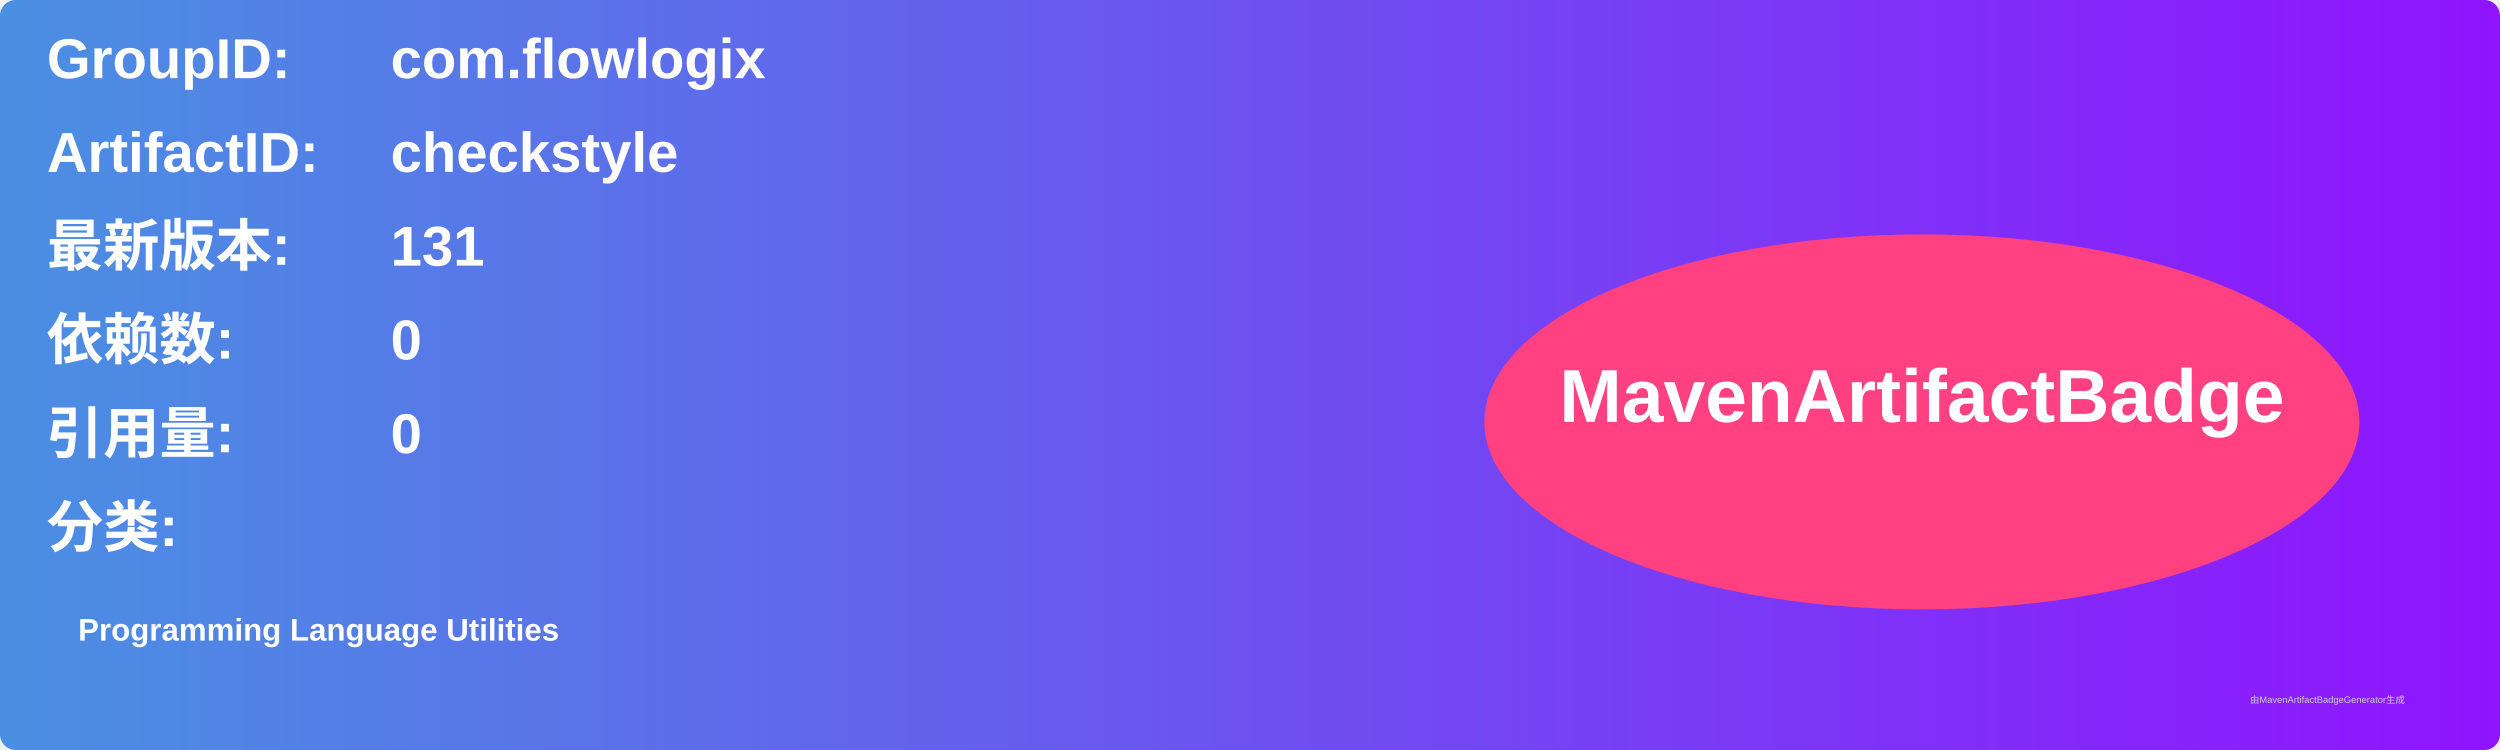
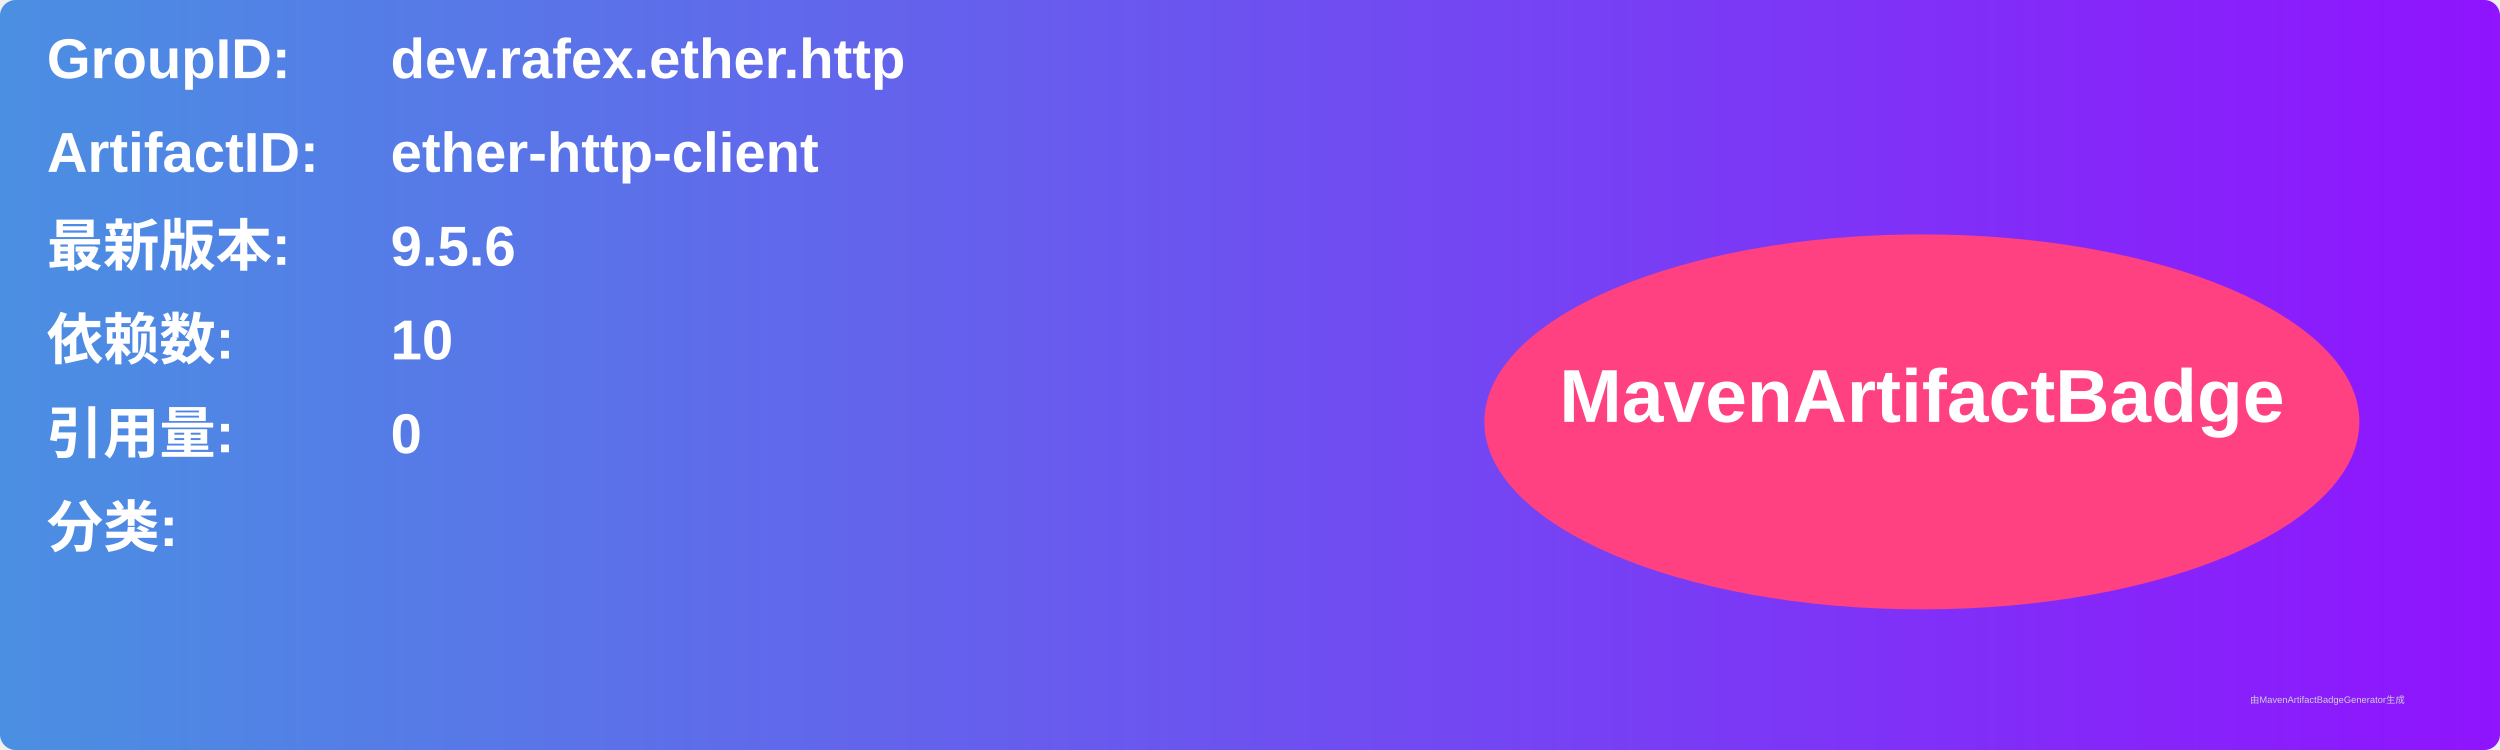
<svg xmlns="http://www.w3.org/2000/svg" width="800" height="240" viewBox="0 0 800 240">
  <linearGradient id="grad" x1="0%" y1="0%" x2="100%" y2="0%">
    <stop offset="0%" stop-color="#4a90e2" />
    <stop offset="100%" stop-color="#9013fe" />
  </linearGradient>
  <rect width="100%" height="100%" rx="5" ry="5" fill="url(#grad)" />
  <g transform="translate(15, 15)">
    <text x="0" y="10" font-family="Arial" font-size="18" fill="white" font-weight="bold" width="260">GroupID:</text>
-     <text x="110" y="10" font-family="Arial" font-size="18" fill="white" font-weight="bold" width="460">com.flowlogix</text>
+     <text x="110" y="10" font-family="Arial" font-size="18" fill="white" font-weight="bold" width="460">dev.rafex.ether.http</text>
    <text x="0" y="40" font-family="Arial" font-size="18" fill="white" font-weight="bold" width="260">ArtifactID:</text>
-     <text x="110" y="40" font-family="Arial" font-size="18" fill="white" font-weight="bold" width="460">checkstyle</text>
+     <text x="110" y="40" font-family="Arial" font-size="18" fill="white" font-weight="bold" width="460">ether-http-client</text>
    <text x="0" y="70" font-family="Arial" font-size="18" fill="white" font-weight="bold">最新版本:</text>
    <text x="110" y="70" font-family="Arial" font-size="18" fill="white" font-weight="bold">
-       <tspan font-weight="bold">131</tspan>
+       <tspan font-weight="bold">9.5.6</tspan>
    </text>
    <text x="0" y="100" font-family="Arial" font-size="18" fill="white" font-weight="bold">依赖数: </text>
    <text x="110" y="100" font-family="Arial" font-size="18" fill="white">
-       <tspan font-weight="bold">0</tspan>
+       <tspan font-weight="bold">10</tspan>
    </text>
    <text x="0" y="130" font-family="Arial" font-size="18" fill="white" font-weight="bold">引用量: </text>
    <text x="110" y="130" font-family="Arial" font-size="18" fill="white">
      <tspan font-weight="bold">0</tspan>
    </text>
    <text x="0" y="160" font-family="Arial" font-size="18" fill="white" font-weight="bold">分类:</text>
    <text x="10" y="190" font-family="Arial" font-size="10" fill="white">
-       <tspan font-weight="bold">Programming Language Utilities</tspan>
+       <tspan font-weight="bold" />
    </text>
    <ellipse cx="600" cy="120" rx="140" ry="60" fill="#ff4081" />
    <text x="600" y="120" text-anchor="middle" font-family="Arial" font-size="24" fill="white" font-weight="bold">MavenArtifactBadge</text>
  </g>
  <text x="720" y="225" font-family="Arial" font-size="3" fill="#d0d0d0">由MavenArtifactBadgeGenerator生成</text>
</svg>
